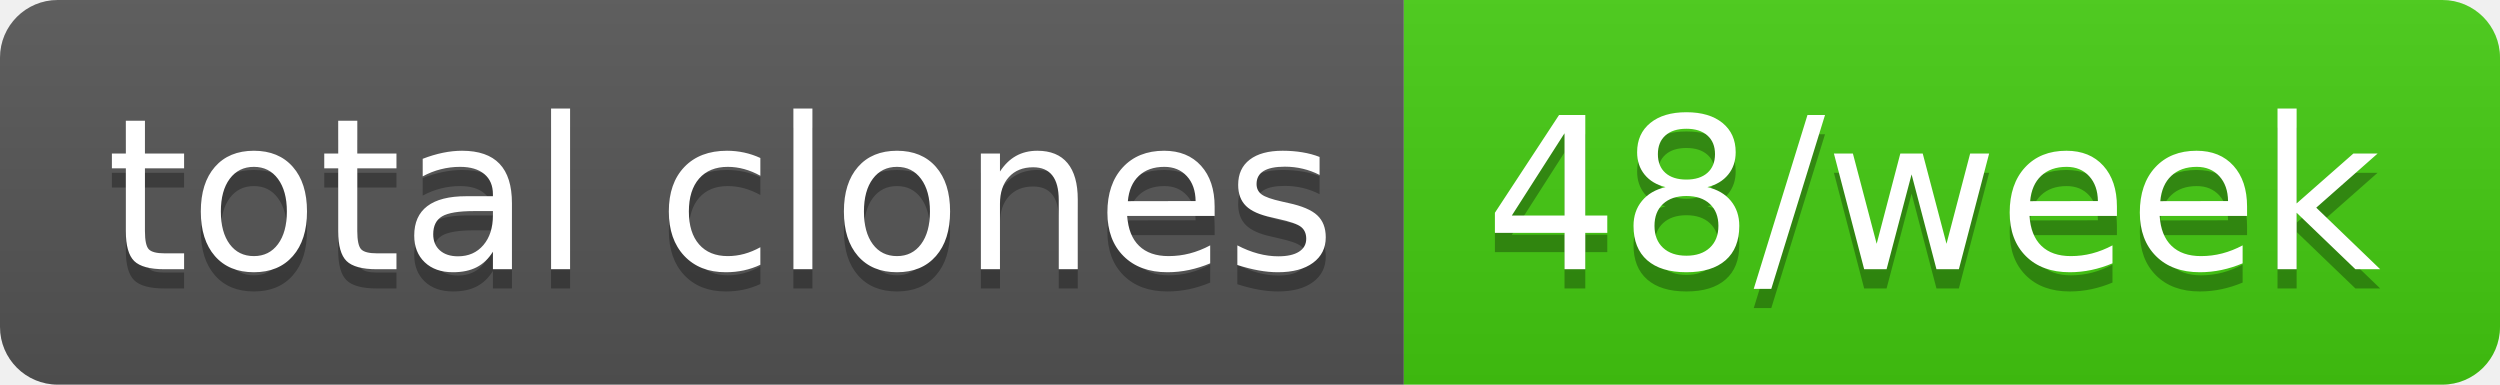
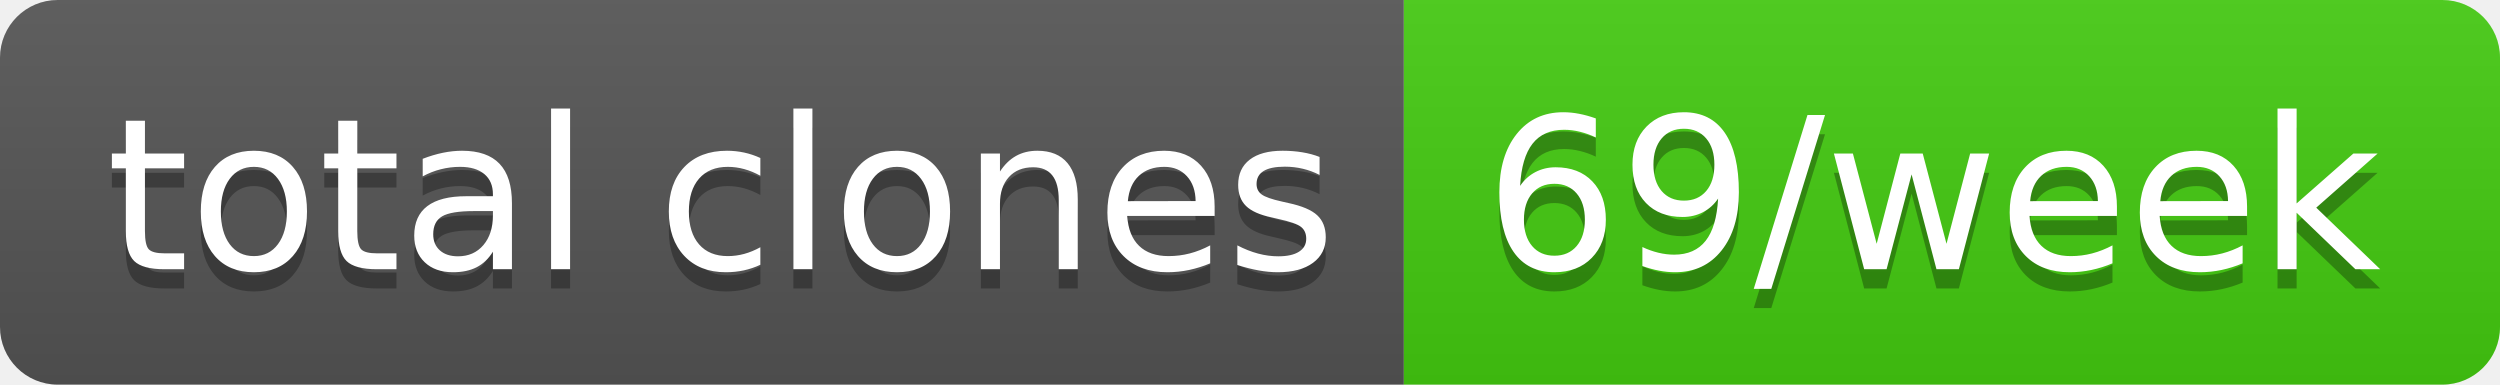
- <svg xmlns="http://www.w3.org/2000/svg" width="130" height="20" role="img" aria-label="total clones: 48/week">
+ <svg xmlns="http://www.w3.org/2000/svg" width="130" height="20" role="img" aria-label="total clones: 69/week">
  <linearGradient id="s" x2="0" y2="100%">
    <stop offset="0" stop-color="#bbb" stop-opacity=".1" />
    <stop offset="1" stop-opacity=".1" />
  </linearGradient>
  <clipPath id="r">
    <rect width="130" height="20" rx="3" fill="#fff" />
  </clipPath>
  <g clip-path="url(#r)">
    <rect width="73" height="20" fill="#555" />
    <rect x="73" width="57" height="20" fill="#4c1" />
    <rect width="130" height="20" fill="url(#s)" />
  </g>
  <g fill="#fff" text-anchor="middle" font-family="Verdana,Geneva,DejaVu Sans,sans-serif" text-rendering="geometricPrecision" font-size="110">
    <text aria-hidden="true" x="375" y="150" fill="#010101" fill-opacity=".3" transform="scale(.1)" textLength="630">total clones</text>
    <text x="375" y="140" transform="scale(.1)" fill="#fff" textLength="630">total clones</text>
-     <text aria-hidden="true" x="1005" y="150" fill="#010101" fill-opacity=".3" transform="scale(.1)" textLength="470">48/week</text>
-     <text x="1005" y="140" transform="scale(.1)" fill="#fff" textLength="470">48/week</text>
+     <text aria-hidden="true" x="1005" y="150" fill="#010101" fill-opacity=".3" transform="scale(.1)" textLength="470">69/week</text>
+     <text x="1005" y="140" transform="scale(.1)" fill="#fff" textLength="470">69/week</text>
  </g>
</svg>
